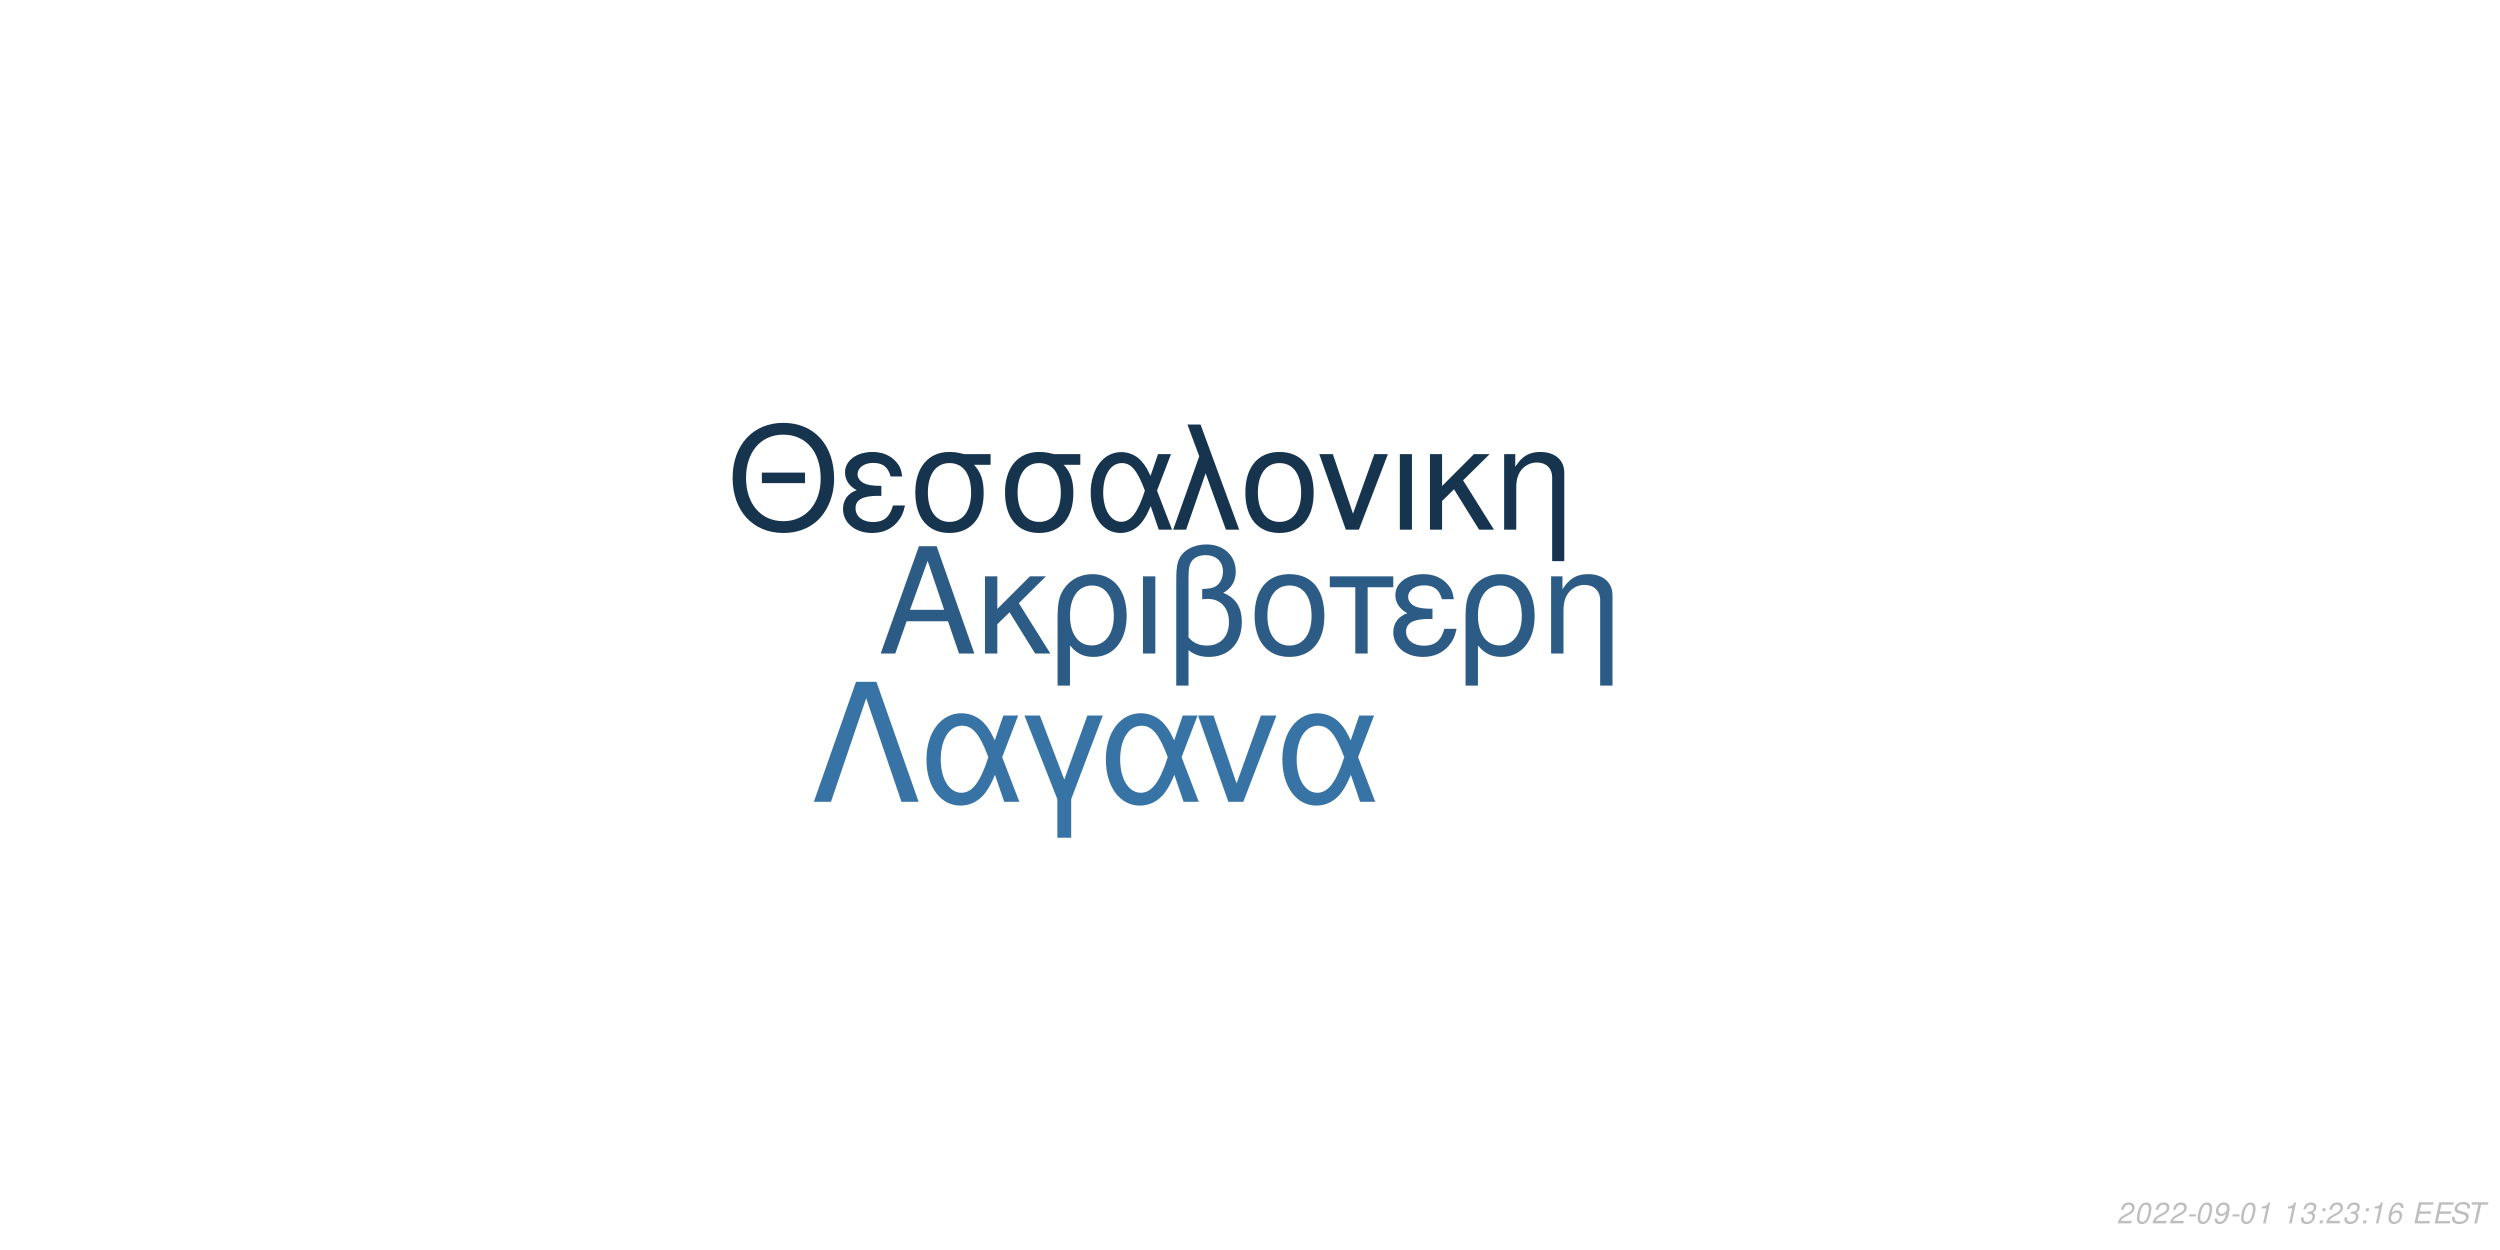
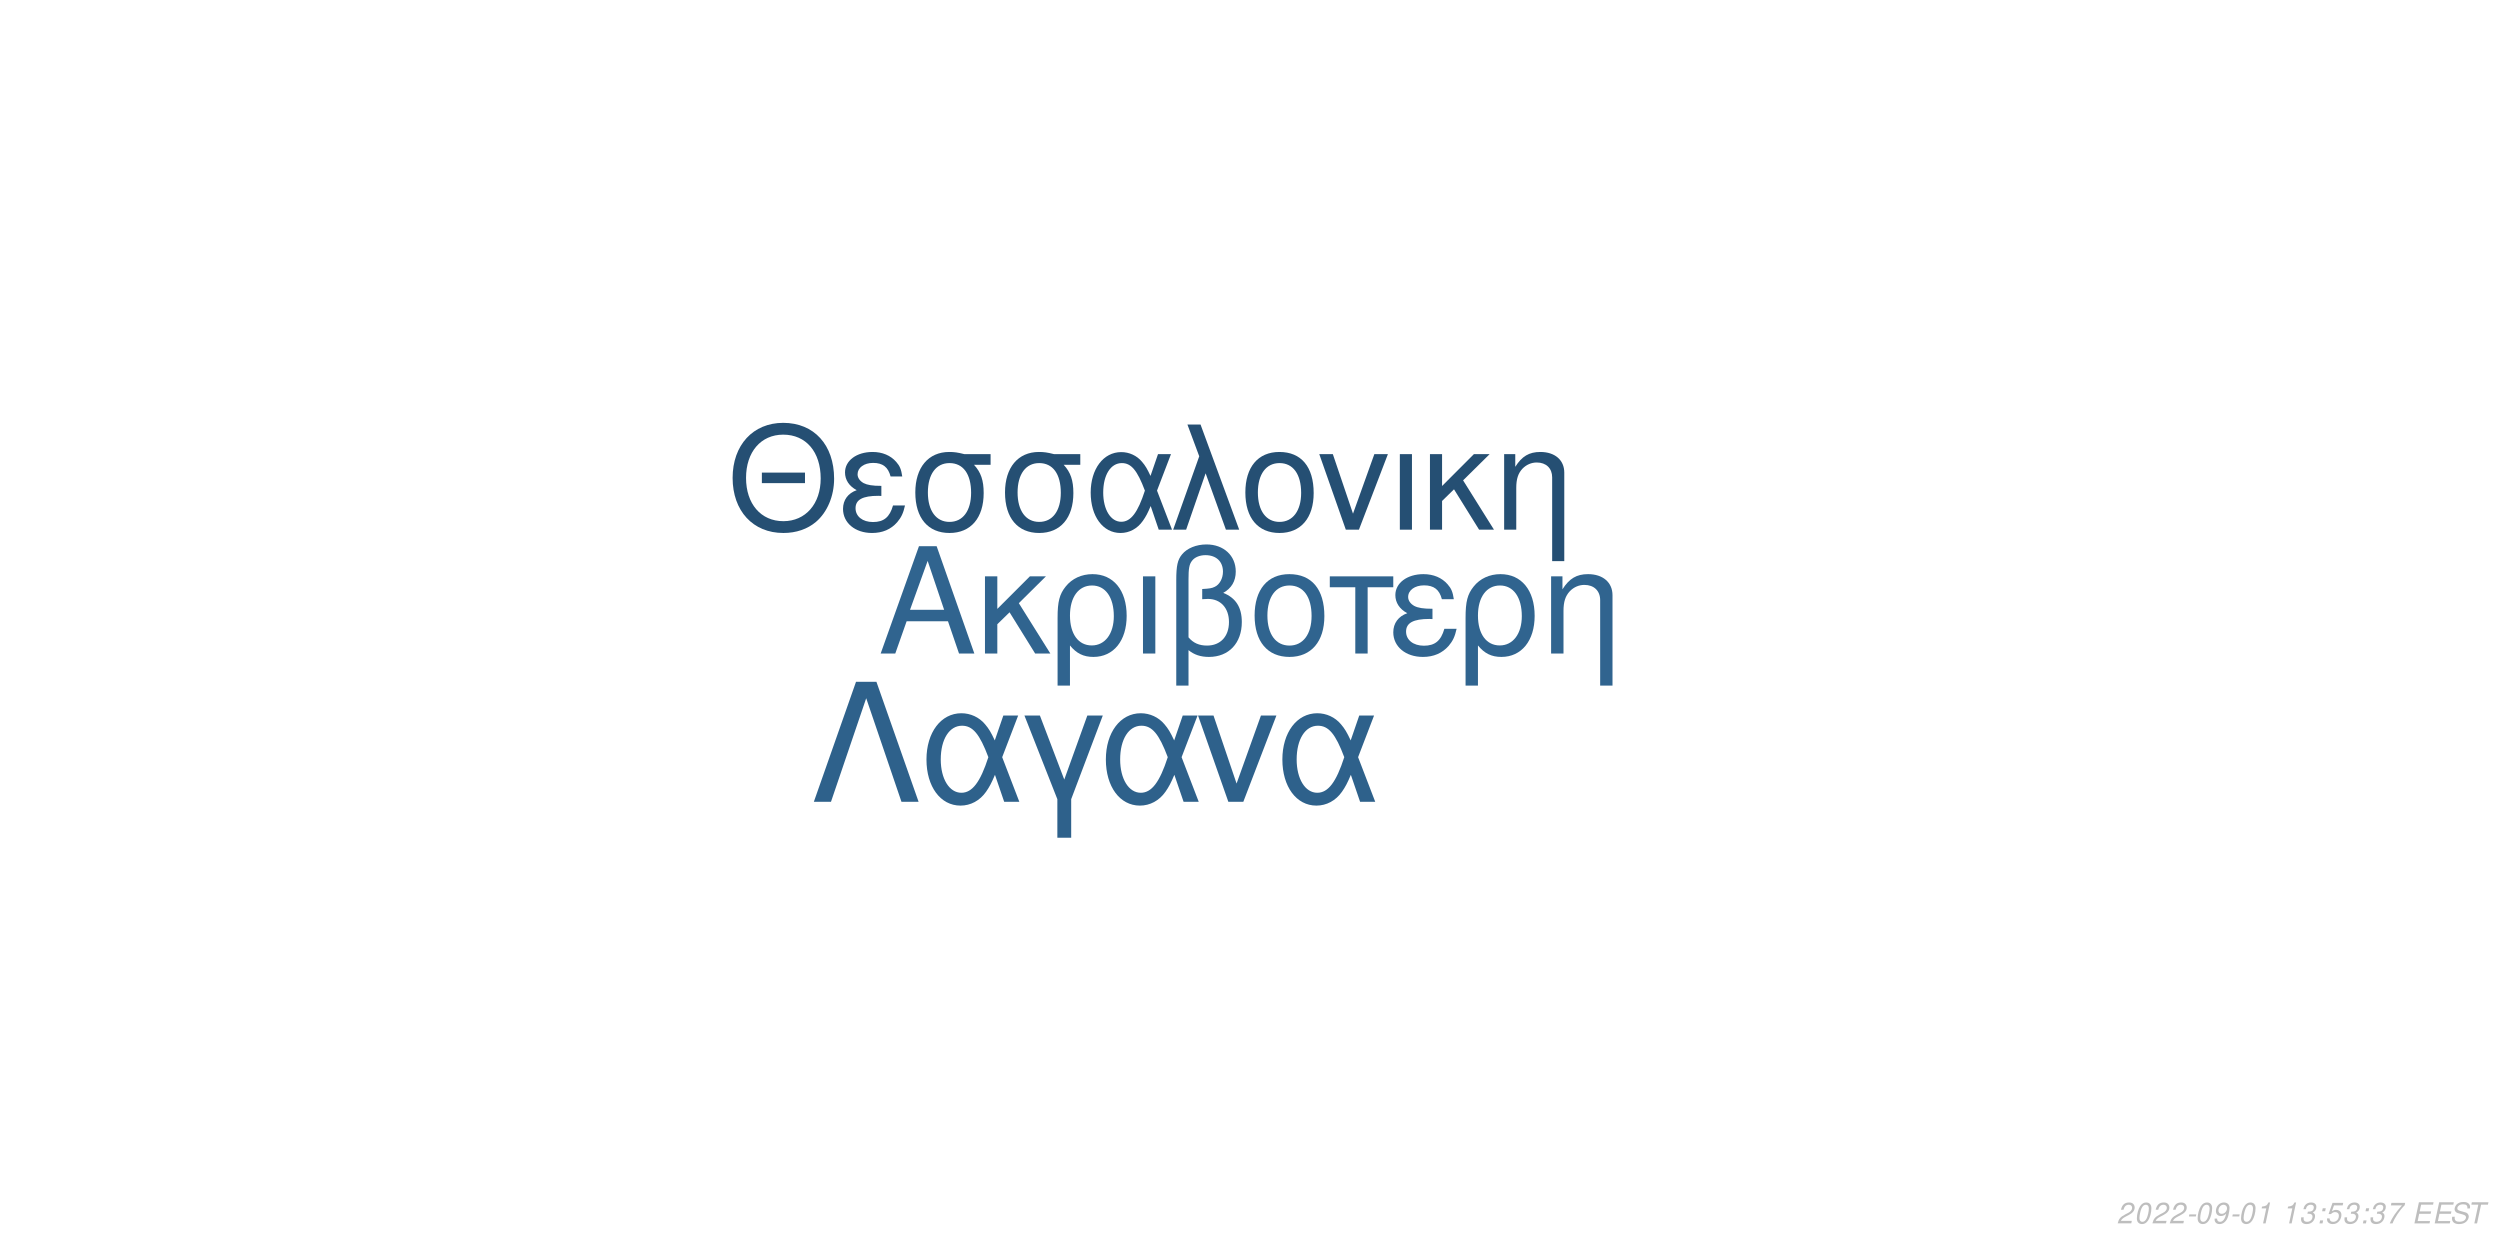
<svg xmlns="http://www.w3.org/2000/svg" xmlns:xlink="http://www.w3.org/1999/xlink" width="864pt" height="432pt" viewBox="0 0 864 432" version="1.1">
  <defs>
    <g>
      <symbol overflow="visible" id="glyph0-0">
        <path style="stroke:none;" d="" />
      </symbol>
      <symbol overflow="visible" id="glyph0-1">
        <path style="stroke:none;" d="M 24.125 -11.141 L 27.938 0 L 33.234 0 L 20.203 -37.094 L 14.094 -37.094 L 0.859 0 L 5.906 0 L 9.828 -11.141 Z M 22.797 -15.109 L 11 -15.109 L 17.094 -32.016 Z M 22.797 -15.109 " />
      </symbol>
      <symbol overflow="visible" id="glyph0-2">
        <path style="stroke:none;" d="M 7.172 -15.422 L 7.172 -26.672 L 2.906 -26.672 L 2.906 0 L 7.172 0 L 7.172 -10.125 L 11.406 -14.25 L 20.25 0 L 25.5 0 L 14.609 -17.406 L 23.969 -26.672 L 18.422 -26.672 Z M 7.172 -15.422 " />
      </symbol>
      <symbol overflow="visible" id="glyph0-3">
        <path style="stroke:none;" d="M 3 11.094 L 7.281 11.094 L 7.281 -2.797 C 9.516 -0.047 11.953 1.172 15.375 1.172 C 22.344 1.172 26.875 -4.422 26.875 -13.031 C 26.875 -21.891 22.297 -27.438 15.062 -27.438 C 11.297 -27.438 7.984 -25.906 5.797 -23.156 C 3.672 -20.516 3 -17.969 3 -12.359 Z M 14.906 -23.516 C 19.547 -23.516 22.438 -19.438 22.438 -12.922 C 22.438 -6.812 19.391 -2.797 14.812 -2.797 C 10.172 -2.797 7.281 -6.766 7.281 -13.125 C 7.281 -19.484 10.234 -23.516 14.906 -23.516 Z M 14.906 -23.516 " />
      </symbol>
      <symbol overflow="visible" id="glyph0-4">
        <path style="stroke:none;" d="M 3.516 0 L 7.781 0 L 7.781 -26.672 L 3.516 -26.672 Z M 3.516 0 " />
      </symbol>
      <symbol overflow="visible" id="glyph0-5">
        <path style="stroke:none;" d="M 4.016 11.094 L 8.25 11.094 L 8.25 -1.172 C 10.172 0.406 12.422 1.172 15.312 1.172 C 22.188 1.172 26.672 -3.609 26.672 -10.891 C 26.672 -15.984 24.578 -19.234 20.25 -20.969 C 23.109 -22.547 24.578 -25.031 24.578 -28.344 C 24.578 -33.844 20.406 -37.703 14.453 -37.703 C 10.938 -37.703 7.734 -36.391 6 -34.25 C 4.484 -32.422 4.016 -30.328 4.016 -25.391 Z M 8.25 -25.656 C 8.25 -29.359 8.5 -30.844 9.469 -32.062 C 10.375 -33.281 12.156 -34 14.094 -34 C 17.812 -34 20.156 -31.812 20.156 -28.297 C 20.156 -25.953 18.984 -23.812 17.297 -23.047 C 16.281 -22.547 15.469 -22.438 12.984 -22.297 L 12.984 -18.781 C 13.734 -18.828 14.344 -18.875 14.969 -18.875 C 19.344 -18.875 22.234 -15.719 22.234 -10.891 C 22.234 -5.906 19.281 -2.75 14.656 -2.75 C 11.953 -2.75 9.922 -3.609 8.25 -5.594 Z M 8.25 -25.656 " />
      </symbol>
      <symbol overflow="visible" id="glyph0-6">
        <path style="stroke:none;" d="M 14.094 -27.438 C 6.562 -27.438 2.094 -22.094 2.094 -13.125 C 2.094 -4.125 6.562 1.172 14.141 1.172 C 21.672 1.172 26.203 -4.172 26.203 -12.922 C 26.203 -22.188 21.828 -27.438 14.094 -27.438 Z M 14.141 -23.516 C 18.938 -23.516 21.781 -19.594 21.781 -12.984 C 21.781 -6.672 18.828 -2.75 14.141 -2.75 C 9.422 -2.75 6.516 -6.672 6.516 -13.125 C 6.516 -19.594 9.422 -23.516 14.141 -23.516 Z M 14.141 -23.516 " />
      </symbol>
      <symbol overflow="visible" id="glyph0-7">
        <path style="stroke:none;" d="M 7.891 0 L 12.156 0 L 12.156 -22.906 L 21.016 -22.906 L 21.016 -26.672 L -0.922 -26.672 L -0.922 -22.906 L 7.891 -22.906 Z M 7.891 0 " />
      </symbol>
      <symbol overflow="visible" id="glyph0-8">
        <path style="stroke:none;" d="M 14.562 -15.469 C 11.344 -15.469 9.562 -15.781 8.297 -16.438 C 6.922 -17.203 6.156 -18.328 6.156 -19.547 C 6.156 -21.891 8.453 -23.562 11.656 -23.562 C 15.062 -23.562 16.953 -22.094 17.812 -18.781 L 21.938 -18.781 C 21.578 -21.266 21.062 -22.5 19.797 -23.922 C 17.812 -26.203 14.906 -27.438 11.453 -27.438 C 5.797 -27.438 1.734 -24.375 1.734 -20.203 C 1.734 -17.609 3.156 -15.375 5.859 -13.938 C 2.797 -12.875 1.016 -10.484 1.016 -7.328 C 1.016 -2.391 5.297 1.172 11.25 1.172 C 14.969 1.172 17.906 -0.109 20.156 -2.641 C 21.578 -4.328 22.297 -5.797 22.906 -8.547 L 18.672 -8.547 C 17.5 -4.422 15.422 -2.703 11.609 -2.703 C 7.938 -2.703 5.438 -4.688 5.438 -7.578 C 5.438 -10.578 7.938 -11.953 13.484 -11.953 C 13.641 -11.953 14.094 -11.953 14.562 -11.906 Z M 14.562 -15.469 " />
      </symbol>
      <symbol overflow="visible" id="glyph0-9">
        <path style="stroke:none;" d="M 3.562 -26.672 L 3.562 0 L 7.844 0 L 7.844 -14.703 C 7.844 -17.906 8.5 -19.891 10.031 -21.531 C 11.406 -22.953 13.188 -23.719 15.062 -23.719 C 18.375 -23.719 20.516 -21.672 20.516 -18.469 L 20.516 11.094 L 24.781 11.094 L 24.781 -20.156 C 24.781 -24.578 21.469 -27.438 16.328 -27.438 C 12.359 -27.438 9.828 -25.906 7.484 -22.188 L 7.484 -26.672 Z M 3.562 -26.672 " />
      </symbol>
      <symbol overflow="visible" id="glyph1-0">
        <path style="stroke:none;" d="" />
      </symbol>
      <symbol overflow="visible" id="glyph1-1">
        <path style="stroke:none;" d="M 26.859 -19.734 L 11.953 -19.734 L 11.953 -16.094 L 26.859 -16.094 Z M 19.328 -36.922 C 8.922 -36.922 1.844 -29.25 1.844 -17.891 C 1.844 -6.484 8.875 1.141 19.391 1.141 C 23.812 1.141 27.703 -0.203 30.641 -2.688 C 34.578 -6.031 36.922 -11.656 36.922 -17.594 C 36.922 -29.297 30 -36.922 19.328 -36.922 Z M 19.328 -32.844 C 27.203 -32.844 32.281 -26.906 32.281 -17.688 C 32.281 -8.922 27.062 -2.938 19.391 -2.938 C 11.609 -2.938 6.484 -8.922 6.484 -17.891 C 6.484 -26.859 11.609 -32.844 19.328 -32.844 Z M 19.328 -32.844 " />
      </symbol>
      <symbol overflow="visible" id="glyph1-2">
        <path style="stroke:none;" d="M 14.25 -15.141 C 11.109 -15.141 9.375 -15.453 8.125 -16.094 C 6.781 -16.844 6.031 -17.938 6.031 -19.141 C 6.031 -21.422 8.266 -23.078 11.406 -23.078 C 14.75 -23.078 16.594 -21.625 17.438 -18.391 L 21.469 -18.391 C 21.125 -20.828 20.625 -22.031 19.391 -23.422 C 17.438 -25.656 14.594 -26.859 11.219 -26.859 C 5.688 -26.859 1.688 -23.875 1.688 -19.781 C 1.688 -17.234 3.094 -15.047 5.734 -13.656 C 2.734 -12.609 1 -10.266 1 -7.172 C 1 -2.344 5.188 1.141 11.016 1.141 C 14.656 1.141 17.547 -0.094 19.734 -2.594 C 21.125 -4.234 21.828 -5.688 22.422 -8.375 L 18.281 -8.375 C 17.141 -4.328 15.094 -2.641 11.359 -2.641 C 7.766 -2.641 5.328 -4.578 5.328 -7.422 C 5.328 -10.359 7.766 -11.703 13.203 -11.703 C 13.359 -11.703 13.797 -11.703 14.25 -11.656 Z M 14.25 -15.141 " />
      </symbol>
      <symbol overflow="visible" id="glyph1-3">
        <path style="stroke:none;" d="M 29 -26.109 L 19.938 -26.109 C 17.594 -26.703 16.438 -26.859 14.703 -26.859 C 7.469 -26.859 2.984 -21.469 2.984 -12.859 C 2.984 -4.031 7.375 1.141 14.797 1.141 C 22.172 1.141 26.609 -4.078 26.609 -12.656 C 26.609 -17.047 25.656 -19.828 23.266 -22.422 L 29 -22.422 Z M 14.797 -23.016 C 19.531 -23.016 22.266 -19.234 22.266 -12.75 C 22.266 -6.531 19.438 -2.688 14.797 -2.688 C 10.172 -2.688 7.328 -6.531 7.328 -12.859 C 7.328 -19.188 10.172 -23.016 14.797 -23.016 Z M 14.797 -23.016 " />
      </symbol>
      <symbol overflow="visible" id="glyph1-4">
        <path style="stroke:none;" d="M 29.344 -26.109 L 24.859 -26.109 L 22.266 -18.578 C 21.125 -21.031 20.484 -22.125 19.328 -23.469 C 17.547 -25.609 14.906 -26.812 12.156 -26.812 C 5.984 -26.812 1.594 -20.984 1.594 -12.812 C 1.594 -4.578 5.828 1.141 11.906 1.141 C 14.953 1.141 17.734 -0.344 19.625 -3.047 C 20.672 -4.531 21.281 -5.688 22.328 -8.172 L 25.109 0 L 29.703 0 L 24.516 -13.5 Z M 20.328 -13.5 C 17.891 -5.922 15.453 -2.734 12.156 -2.734 C 8.516 -2.734 5.922 -6.922 5.922 -12.812 C 5.922 -18.938 8.516 -23.016 12.359 -23.016 C 15.594 -23.016 17.688 -20.531 20.328 -13.5 Z M 20.328 -13.5 " />
      </symbol>
      <symbol overflow="visible" id="glyph1-5">
        <path style="stroke:none;" d="M 1.094 0 L 5.578 0 L 12.312 -19.484 L 19.328 0 L 23.922 0 L 10.562 -36.328 L 6.031 -36.328 L 10.109 -25.359 Z M 1.094 0 " />
      </symbol>
      <symbol overflow="visible" id="glyph1-6">
        <path style="stroke:none;" d="M 13.797 -26.859 C 6.422 -26.859 2.047 -21.625 2.047 -12.859 C 2.047 -4.031 6.422 1.141 13.859 1.141 C 21.234 1.141 25.656 -4.078 25.656 -12.656 C 25.656 -21.719 21.375 -26.859 13.797 -26.859 Z M 13.859 -23.016 C 18.531 -23.016 21.328 -19.188 21.328 -12.703 C 21.328 -6.531 18.438 -2.688 13.859 -2.688 C 9.219 -2.688 6.375 -6.531 6.375 -12.859 C 6.375 -19.188 9.219 -23.016 13.859 -23.016 Z M 13.859 -23.016 " />
      </symbol>
      <symbol overflow="visible" id="glyph1-7">
        <path style="stroke:none;" d="M 14.297 0 L 24.312 -26.109 L 19.625 -26.109 L 12.25 -5.531 L 5.281 -26.109 L 0.594 -26.109 L 9.766 0 Z M 14.297 0 " />
      </symbol>
      <symbol overflow="visible" id="glyph1-8">
        <path style="stroke:none;" d="M 3.438 0 L 7.625 0 L 7.625 -26.109 L 3.438 -26.109 Z M 3.438 0 " />
      </symbol>
      <symbol overflow="visible" id="glyph1-9">
        <path style="stroke:none;" d="M 7.031 -15.094 L 7.031 -26.109 L 2.844 -26.109 L 2.844 0 L 7.031 0 L 7.031 -9.922 L 11.156 -13.953 L 19.828 0 L 24.969 0 L 14.297 -17.047 L 23.469 -26.109 L 18.031 -26.109 Z M 7.031 -15.094 " />
      </symbol>
      <symbol overflow="visible" id="glyph1-10">
        <path style="stroke:none;" d="M 3.484 -26.109 L 3.484 0 L 7.672 0 L 7.672 -14.406 C 7.672 -17.547 8.328 -19.484 9.812 -21.078 C 11.156 -22.469 12.906 -23.219 14.75 -23.219 C 17.984 -23.219 20.078 -21.234 20.078 -18.094 L 20.078 10.859 L 24.266 10.859 L 24.266 -19.734 C 24.266 -24.062 21.031 -26.859 16 -26.859 C 12.109 -26.859 9.609 -25.359 7.328 -21.719 L 7.328 -26.109 Z M 3.484 -26.109 " />
      </symbol>
      <symbol overflow="visible" id="glyph2-0">
        <path style="stroke:none;" d="" />
      </symbol>
      <symbol overflow="visible" id="glyph2-1">
        <path style="stroke:none;" d="M 22.531 -41.484 L 15.484 -41.484 L 0.906 0 L 6.828 0 L 19 -35.797 L 31.188 0 L 37.109 0 Z M 22.531 -41.484 " />
      </symbol>
      <symbol overflow="visible" id="glyph2-2">
        <path style="stroke:none;" d="M 33.516 -29.812 L 28.391 -29.812 L 25.438 -21.219 C 24.125 -24.016 23.391 -25.266 22.078 -26.797 C 20.031 -29.25 17.016 -30.609 13.891 -30.609 C 6.828 -30.609 1.828 -23.953 1.828 -14.625 C 1.828 -5.234 6.656 1.312 13.594 1.312 C 17.078 1.312 20.266 -0.391 22.422 -3.469 C 23.609 -5.172 24.297 -6.484 25.5 -9.328 L 28.688 0 L 33.922 0 L 28 -15.422 Z M 23.219 -15.422 C 20.422 -6.766 17.641 -3.125 13.891 -3.125 C 9.734 -3.125 6.766 -7.906 6.766 -14.625 C 6.766 -21.625 9.734 -26.297 14.109 -26.297 C 17.812 -26.297 20.203 -23.453 23.219 -15.422 Z M 23.219 -15.422 " />
      </symbol>
      <symbol overflow="visible" id="glyph2-3">
        <path style="stroke:none;" d="M 12.062 12.406 L 16.844 12.406 L 16.844 -0.906 L 27.766 -29.812 L 22.422 -29.812 L 14.453 -7.688 L 6.031 -29.812 L 0.688 -29.812 L 12.062 -0.906 Z M 12.062 12.406 " />
      </symbol>
      <symbol overflow="visible" id="glyph2-4">
        <path style="stroke:none;" d="M 16.328 0 L 27.766 -29.812 L 22.422 -29.812 L 14 -6.312 L 6.031 -29.812 L 0.688 -29.812 L 11.156 0 Z M 16.328 0 " />
      </symbol>
      <symbol overflow="visible" id="glyph3-0">
        <path style="stroke:none;" d="" />
      </symbol>
      <symbol overflow="visible" id="glyph3-1">
        <path style="stroke:none;" d="M 5.234 -0.875 L 1.469 -0.875 C 1.641 -1.375 2.203 -1.891 3.109 -2.344 L 4.234 -2.938 C 5.562 -3.625 6.219 -4.469 6.219 -5.484 C 6.219 -5.938 6.062 -6.359 5.797 -6.656 C 5.469 -7.047 4.984 -7.234 4.312 -7.234 C 2.766 -7.234 1.891 -6.453 1.484 -4.734 L 2.375 -4.734 C 2.484 -5.188 2.609 -5.484 2.797 -5.75 C 3.094 -6.203 3.609 -6.453 4.188 -6.453 C 4.891 -6.453 5.344 -6.031 5.344 -5.375 C 5.344 -4.703 4.859 -4.094 4.016 -3.656 L 2.984 -3.125 C 1.234 -2.188 0.797 -1.656 0.344 -0.016 L 5.047 -0.016 Z M 5.234 -0.875 " />
      </symbol>
      <symbol overflow="visible" id="glyph3-2">
        <path style="stroke:none;" d="M 4.203 -7.234 C 3.375 -7.234 2.688 -6.812 2.125 -5.984 C 1.484 -5.047 0.984 -3.188 0.984 -1.734 C 0.984 -1.109 1.172 -0.562 1.484 -0.266 C 1.797 0.047 2.281 0.234 2.766 0.234 C 3.625 0.234 4.281 -0.156 4.859 -1.016 C 5.516 -1.953 6 -3.797 6 -5.266 C 6 -6.5 5.328 -7.234 4.203 -7.234 Z M 4.094 -6.453 C 4.734 -6.453 5.125 -5.984 5.125 -5.156 C 5.125 -4.203 4.781 -2.625 4.406 -1.812 C 3.984 -0.938 3.516 -0.547 2.875 -0.547 C 2.25 -0.547 1.875 -1.031 1.875 -1.828 C 1.875 -2.797 2.203 -4.344 2.594 -5.203 C 2.984 -6.047 3.453 -6.453 4.094 -6.453 Z M 4.094 -6.453 " />
      </symbol>
      <symbol overflow="visible" id="glyph3-3">
        <path style="stroke:none;" d="M 3.516 -3.125 L 1.125 -3.125 L 0.969 -2.406 L 3.359 -2.406 Z M 3.516 -3.125 " />
      </symbol>
      <symbol overflow="visible" id="glyph3-4">
        <path style="stroke:none;" d="M 0.844 -1.656 C 0.844 -1.547 0.844 -1.438 0.844 -1.375 C 0.844 -0.406 1.531 0.234 2.578 0.234 C 3.203 0.234 3.766 0.016 4.297 -0.438 C 4.938 -1 5.312 -1.656 5.594 -2.719 C 5.844 -3.672 6.016 -4.766 6.016 -5.375 C 6.016 -5.844 5.844 -6.328 5.547 -6.656 C 5.203 -7.031 4.703 -7.234 4.062 -7.234 C 2.516 -7.234 1.297 -5.938 1.297 -4.266 C 1.297 -3.203 1.984 -2.547 3.047 -2.547 C 3.484 -2.547 3.953 -2.672 4.281 -2.891 C 4.406 -2.984 4.547 -3.078 4.828 -3.344 C 4.438 -1.484 3.703 -0.547 2.703 -0.547 C 2.109 -0.547 1.719 -0.938 1.719 -1.547 L 1.719 -1.656 Z M 3.953 -6.453 C 4.625 -6.453 5.141 -5.953 5.141 -5.281 C 5.141 -4.188 4.312 -3.312 3.297 -3.312 C 2.594 -3.312 2.172 -3.734 2.172 -4.453 C 2.172 -5.562 2.984 -6.453 3.953 -6.453 Z M 3.953 -6.453 " />
      </symbol>
      <symbol overflow="visible" id="glyph3-5">
        <path style="stroke:none;" d="M 3.703 -5.188 L 2.594 0 L 3.469 0 L 5.016 -7.234 L 4.438 -7.234 C 3.906 -6.156 3.688 -6.016 2.234 -5.812 L 2.109 -5.188 Z M 3.703 -5.188 " />
      </symbol>
      <symbol overflow="visible" id="glyph3-6">
        <path style="stroke:none;" d="" />
      </symbol>
      <symbol overflow="visible" id="glyph3-7">
        <path style="stroke:none;" d="M 2.922 -3.312 C 3.125 -3.344 3.234 -3.344 3.375 -3.344 C 4.203 -3.344 4.688 -3 4.688 -2.406 C 4.688 -1.312 3.906 -0.547 2.781 -0.547 C 2.047 -0.547 1.594 -0.938 1.594 -1.562 C 1.594 -1.719 1.609 -1.844 1.656 -2.094 L 0.766 -2.094 C 0.734 -1.797 0.719 -1.641 0.719 -1.469 C 0.719 -0.375 1.406 0.234 2.641 0.234 C 3.547 0.234 4.297 -0.078 4.812 -0.656 C 5.266 -1.156 5.562 -1.875 5.562 -2.547 C 5.562 -3.125 5.344 -3.453 4.797 -3.734 C 5.641 -4.234 6.016 -4.844 6.016 -5.734 C 6.016 -6.656 5.312 -7.234 4.203 -7.234 C 3.375 -7.234 2.672 -6.938 2.188 -6.375 C 1.891 -6.031 1.703 -5.641 1.516 -4.906 L 2.391 -4.906 C 2.5 -5.359 2.594 -5.594 2.734 -5.812 C 3.047 -6.234 3.516 -6.453 4.078 -6.453 C 4.734 -6.453 5.141 -6.125 5.141 -5.578 C 5.141 -5.188 5.016 -4.797 4.797 -4.547 C 4.516 -4.234 4 -4.062 3.266 -4.062 L 3.078 -4.062 Z M 2.922 -3.312 " />
      </symbol>
      <symbol overflow="visible" id="glyph3-8">
        <path style="stroke:none;" d="M 2.359 -1.031 L 1.312 -1.031 L 1.094 0 L 2.141 0 Z M 3.266 -5.234 L 2.219 -5.234 L 2 -4.203 L 3.047 -4.203 Z M 3.266 -5.234 " />
      </symbol>
      <symbol overflow="visible" id="glyph3-9">
-         <path style="stroke:none;" d="M 6.125 -5.344 L 6.141 -5.625 C 6.141 -6.609 5.453 -7.234 4.391 -7.234 C 3.438 -7.234 2.641 -6.719 2.016 -5.703 C 1.422 -4.781 0.938 -2.953 0.938 -1.688 C 0.938 -0.516 1.688 0.234 2.859 0.234 C 3.703 0.234 4.438 -0.156 5 -0.875 C 5.406 -1.422 5.672 -2.156 5.672 -2.766 C 5.672 -3.812 4.969 -4.5 3.906 -4.5 C 3.234 -4.5 2.672 -4.234 2.094 -3.625 C 2.406 -5.375 3.234 -6.453 4.25 -6.453 C 4.703 -6.453 5.062 -6.234 5.172 -5.844 C 5.203 -5.719 5.234 -5.578 5.25 -5.344 Z M 3.656 -3.734 C 4.344 -3.734 4.797 -3.281 4.797 -2.625 C 4.797 -1.469 3.984 -0.547 2.984 -0.547 C 2.297 -0.547 1.812 -1.047 1.812 -1.766 C 1.812 -2.859 2.625 -3.734 3.656 -3.734 Z M 3.656 -3.734 " />
+         <path style="stroke:none;" d="M 6.297 -7.094 L 2.594 -7.094 L 1.234 -3.234 L 2.047 -3.234 C 2.656 -3.766 2.938 -3.906 3.531 -3.906 C 4.328 -3.906 4.797 -3.453 4.797 -2.688 C 4.797 -1.438 3.969 -0.547 2.828 -0.547 C 2.031 -0.547 1.609 -0.938 1.578 -1.734 L 0.703 -1.734 L 0.703 -1.516 C 0.703 -0.938 0.844 -0.547 1.188 -0.266 C 1.562 0.062 2.078 0.234 2.703 0.234 C 3.656 0.234 4.391 -0.156 4.984 -0.922 C 5.422 -1.5 5.672 -2.234 5.672 -2.953 C 5.672 -4 4.938 -4.672 3.812 -4.672 C 3.328 -4.672 2.906 -4.547 2.406 -4.234 L 3.109 -6.219 L 6.109 -6.219 Z M 6.297 -7.094 " />
      </symbol>
      <symbol overflow="visible" id="glyph3-10">
+         <path style="stroke:none;" d="M 6.703 -7.094 L 1.953 -7.094 L 1.766 -6.219 L 5.594 -6.219 C 3.344 -3.688 2.266 -2.109 1.375 0 L 2.344 0 C 3.031 -1.906 4.828 -4.594 6.547 -6.281 Z M 6.703 -7.094 " />
+       </symbol>
+       <symbol overflow="visible" id="glyph3-11">
        <path style="stroke:none;" d="M 2.547 -3.312 L 6.5 -3.312 L 6.688 -4.141 L 2.719 -4.141 L 3.219 -6.469 L 7.344 -6.469 L 7.516 -7.297 L 2.453 -7.297 L 0.906 0 L 6.125 0 L 6.297 -0.812 L 2.016 -0.812 Z M 2.547 -3.312 " />
      </symbol>
-       <symbol overflow="visible" id="glyph3-11">
+       <symbol overflow="visible" id="glyph3-12">
        <path style="stroke:none;" d="M 7.062 -5.156 C 7.125 -5.438 7.141 -5.562 7.141 -5.703 C 7.141 -6.156 6.938 -6.594 6.594 -6.891 C 6.188 -7.25 5.656 -7.406 4.875 -7.406 C 3.844 -7.406 3.047 -7.125 2.5 -6.562 C 2.094 -6.141 1.781 -5.438 1.781 -4.922 C 1.781 -4.297 2.219 -3.766 2.891 -3.562 L 4.594 -3.094 C 5.406 -2.859 5.734 -2.578 5.734 -2.094 C 5.734 -1.781 5.547 -1.406 5.266 -1.141 C 4.844 -0.766 4.266 -0.578 3.453 -0.578 C 2.328 -0.578 1.812 -0.984 1.812 -1.906 C 1.812 -2.047 1.812 -2.125 1.844 -2.312 L 0.984 -2.312 C 0.906 -2.062 0.891 -1.906 0.891 -1.688 C 0.891 -0.484 1.797 0.234 3.297 0.234 C 4.359 0.234 5.234 -0.062 5.812 -0.609 C 6.344 -1.078 6.688 -1.797 6.688 -2.375 C 6.688 -2.641 6.609 -2.906 6.453 -3.156 C 6.234 -3.5 5.938 -3.703 5.469 -3.828 L 3.75 -4.312 C 2.984 -4.547 2.734 -4.734 2.734 -5.188 C 2.734 -5.547 2.875 -5.844 3.188 -6.109 C 3.547 -6.438 4.031 -6.594 4.703 -6.594 C 5.266 -6.594 5.688 -6.484 5.906 -6.297 C 6.094 -6.125 6.219 -5.797 6.219 -5.516 C 6.219 -5.422 6.203 -5.344 6.188 -5.156 Z M 7.062 -5.156 " />
      </symbol>
-       <symbol overflow="visible" id="glyph3-12">
+       <symbol overflow="visible" id="glyph3-13">
        <path style="stroke:none;" d="M 4.938 -6.469 L 7.312 -6.469 L 7.484 -7.297 L 1.75 -7.297 L 1.578 -6.469 L 3.984 -6.469 L 2.609 0 L 3.547 0 Z M 4.938 -6.469 " />
      </symbol>
    </g>
  </defs>
  <g id="surface1">
    <rect x="0" y="0" width="864" height="432" style="fill:rgb(100%,100%,100%);fill-opacity:1;stroke:none;" />
-     <g style="fill:rgb(17.255%,36.078%,52.157%);fill-opacity:1;">
+     <g style="fill:rgb(18.824%,39.216%,56.078%);fill-opacity:1;">
      <use xlink:href="#glyph0-1" x="303.5" y="225.861" />
      <use xlink:href="#glyph0-2" x="337.5" y="225.861" />
      <use xlink:href="#glyph0-3" x="362.5" y="225.861" />
      <use xlink:href="#glyph0-4" x="391.5" y="225.861" />
      <use xlink:href="#glyph0-5" x="402.5" y="225.861" />
      <use xlink:href="#glyph0-6" x="431.5" y="225.861" />
      <use xlink:href="#glyph0-7" x="460.5" y="225.861" />
      <use xlink:href="#glyph0-8" x="480.5" y="225.861" />
      <use xlink:href="#glyph0-3" x="503.5" y="225.861" />
      <use xlink:href="#glyph0-9" x="532.5" y="225.861" />
    </g>
-     <g style="fill:rgb(9.02%,20.392%,30.98%);fill-opacity:1;">
+     <g style="fill:rgb(14.51%,30.98%,45.098%);fill-opacity:1;">
      <use xlink:href="#glyph1-1" x="251.348" y="183.058" />
      <use xlink:href="#glyph1-2" x="290.348" y="183.058" />
      <use xlink:href="#glyph1-3" x="313.348" y="183.058" />
      <use xlink:href="#glyph1-3" x="344.348" y="183.058" />
      <use xlink:href="#glyph1-4" x="375.348" y="183.058" />
      <use xlink:href="#glyph1-5" x="404.348" y="183.058" />
      <use xlink:href="#glyph1-6" x="428.348" y="183.058" />
      <use xlink:href="#glyph1-7" x="455.348" y="183.058" />
      <use xlink:href="#glyph1-8" x="480.348" y="183.058" />
      <use xlink:href="#glyph1-9" x="491.348" y="183.058" />
      <use xlink:href="#glyph1-10" x="516.348" y="183.058" />
    </g>
-     <g style="fill:rgb(21.569%,45.098%,64.314%);fill-opacity:1;">
+     <g style="fill:rgb(18.039%,38.039%,54.51%);fill-opacity:1;">
      <use xlink:href="#glyph2-1" x="280.359" y="277.105" />
      <use xlink:href="#glyph2-2" x="318.359" y="277.105" />
      <use xlink:href="#glyph2-3" x="353.359" y="277.105" />
      <use xlink:href="#glyph2-2" x="380.359" y="277.105" />
      <use xlink:href="#glyph2-4" x="413.359" y="277.105" />
      <use xlink:href="#glyph2-2" x="441.359" y="277.105" />
    </g>
    <g style="fill:rgb(74.51%,74.51%,74.51%);fill-opacity:1;">
      <use xlink:href="#glyph3-1" x="731.52" y="422.81" />
      <use xlink:href="#glyph3-2" x="737.52" y="422.81" />
      <use xlink:href="#glyph3-1" x="743.52" y="422.81" />
      <use xlink:href="#glyph3-1" x="749.52" y="422.81" />
      <use xlink:href="#glyph3-3" x="755.52" y="422.81" />
      <use xlink:href="#glyph3-2" x="758.52" y="422.81" />
      <use xlink:href="#glyph3-4" x="764.52" y="422.81" />
      <use xlink:href="#glyph3-3" x="770.52" y="422.81" />
      <use xlink:href="#glyph3-2" x="773.52" y="422.81" />
      <use xlink:href="#glyph3-5" x="779.52" y="422.81" />
      <use xlink:href="#glyph3-6" x="785.52" y="422.81" />
      <use xlink:href="#glyph3-5" x="788.52" y="422.81" />
      <use xlink:href="#glyph3-7" x="794.52" y="422.81" />
      <use xlink:href="#glyph3-8" x="800.52" y="422.81" />
-       <use xlink:href="#glyph3-1" x="803.52" y="422.81" />
+       <use xlink:href="#glyph3-9" x="803.52" y="422.81" />
      <use xlink:href="#glyph3-7" x="809.52" y="422.81" />
      <use xlink:href="#glyph3-8" x="815.52" y="422.81" />
-       <use xlink:href="#glyph3-5" x="818.52" y="422.81" />
-       <use xlink:href="#glyph3-9" x="824.52" y="422.81" />
+       <use xlink:href="#glyph3-7" x="818.52" y="422.81" />
+       <use xlink:href="#glyph3-10" x="824.52" y="422.81" />
      <use xlink:href="#glyph3-6" x="830.52" y="422.81" />
-       <use xlink:href="#glyph3-10" x="833.52" y="422.81" />
-       <use xlink:href="#glyph3-10" x="840.52" y="422.81" />
-       <use xlink:href="#glyph3-11" x="846.52" y="422.81" />
-       <use xlink:href="#glyph3-12" x="852.52" y="422.81" />
+       <use xlink:href="#glyph3-11" x="833.52" y="422.81" />
+       <use xlink:href="#glyph3-11" x="840.52" y="422.81" />
+       <use xlink:href="#glyph3-12" x="846.52" y="422.81" />
+       <use xlink:href="#glyph3-13" x="852.52" y="422.81" />
    </g>
  </g>
</svg>
